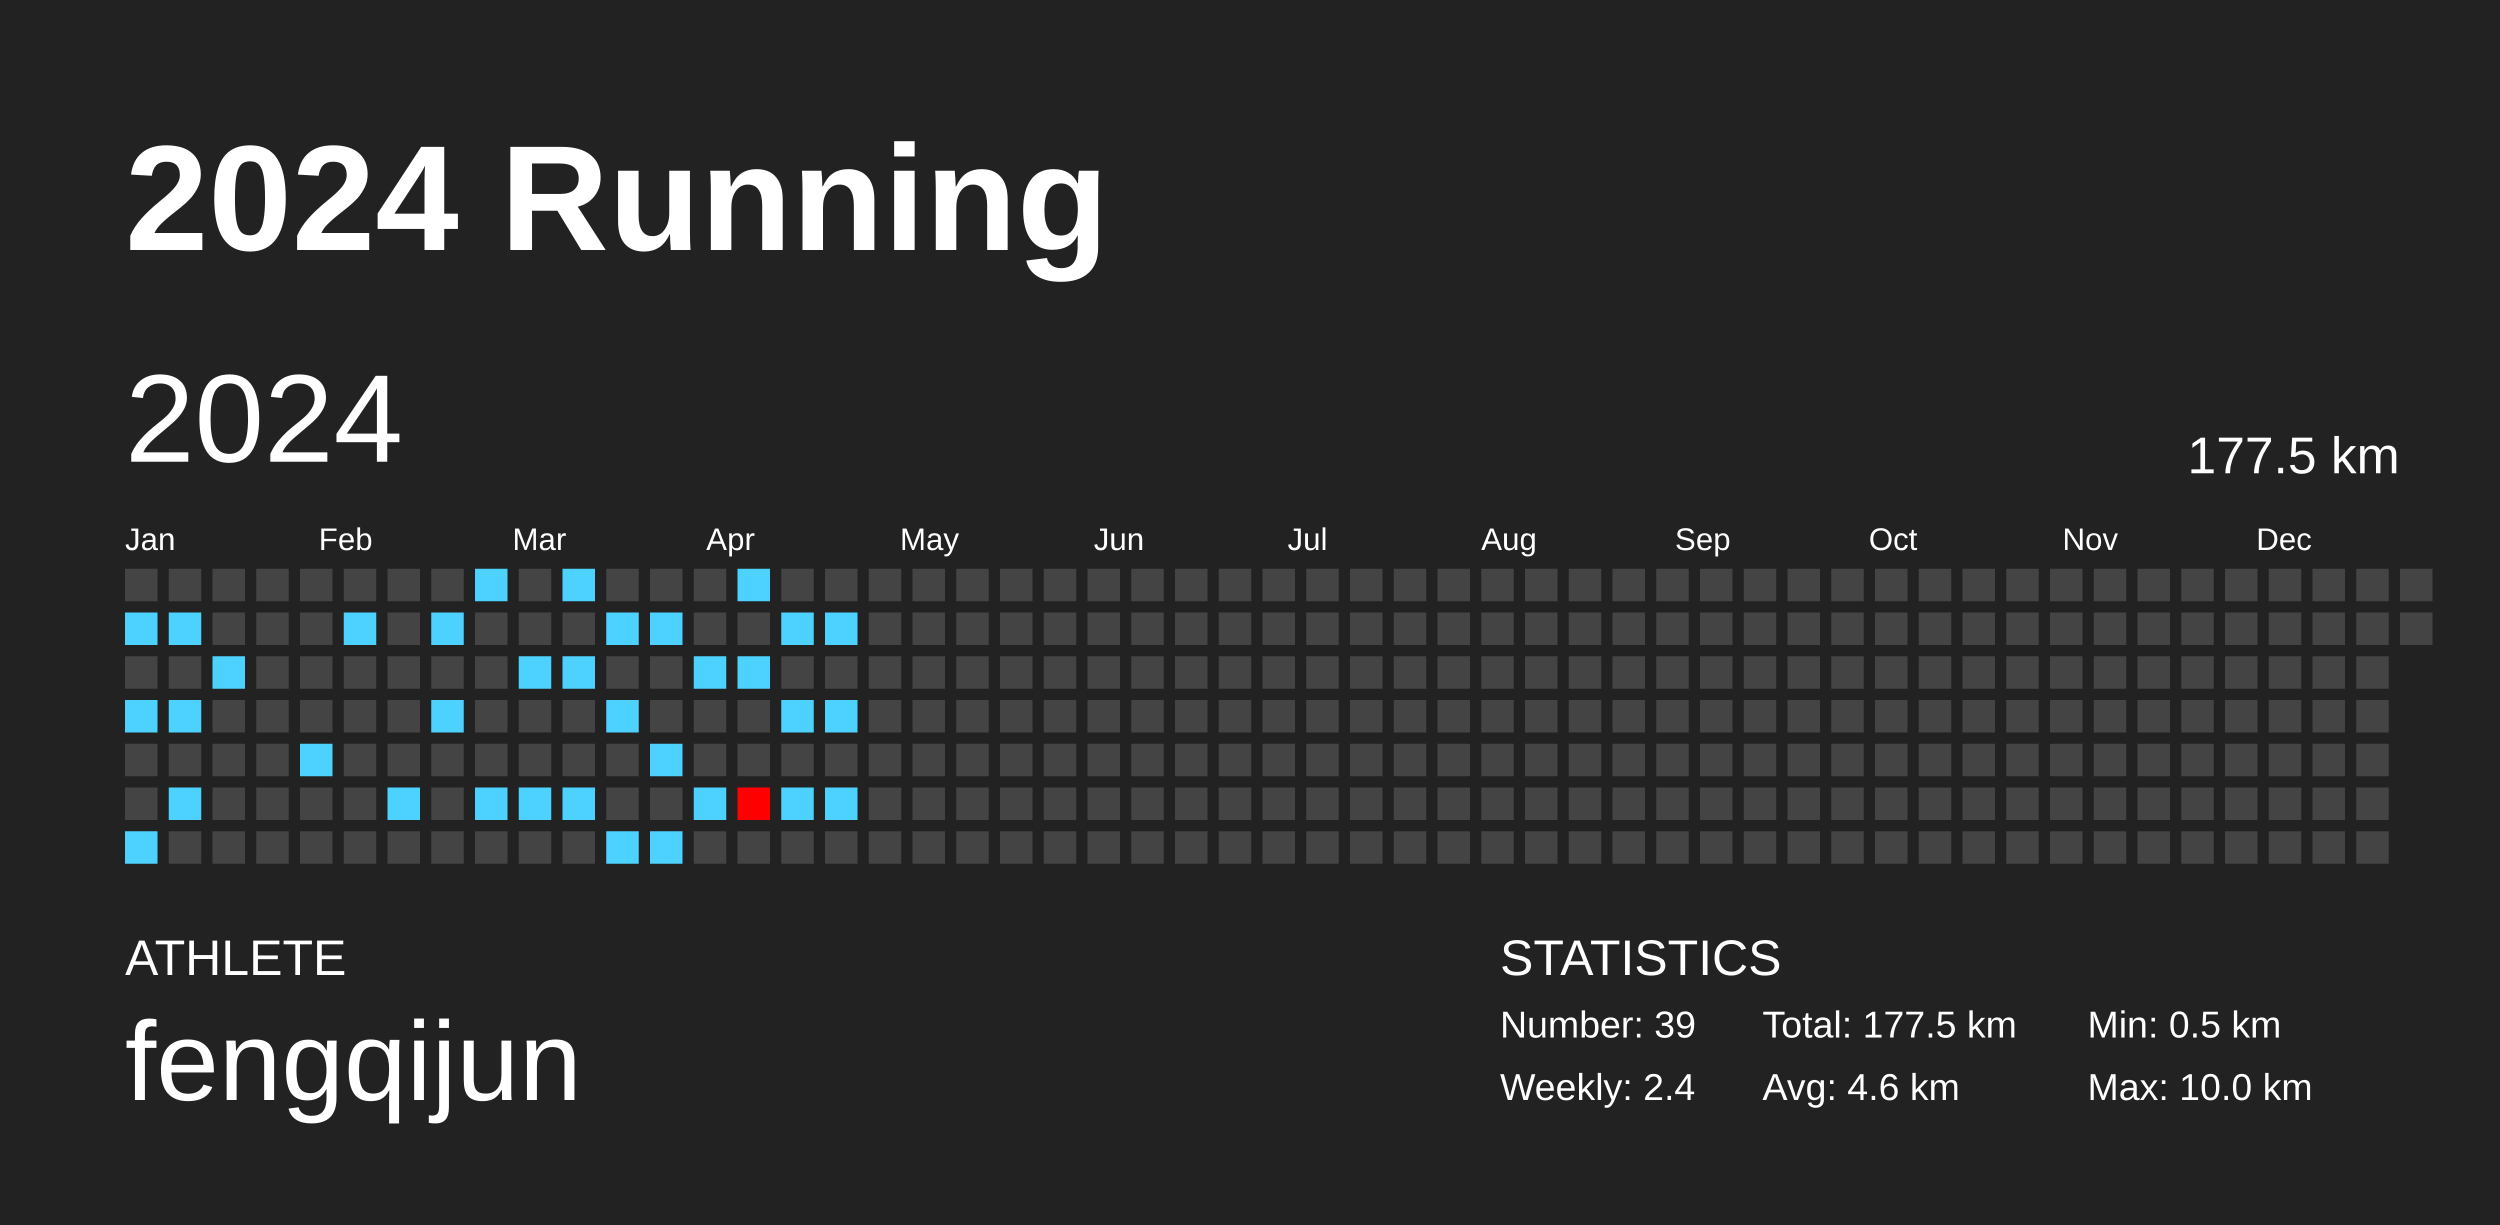
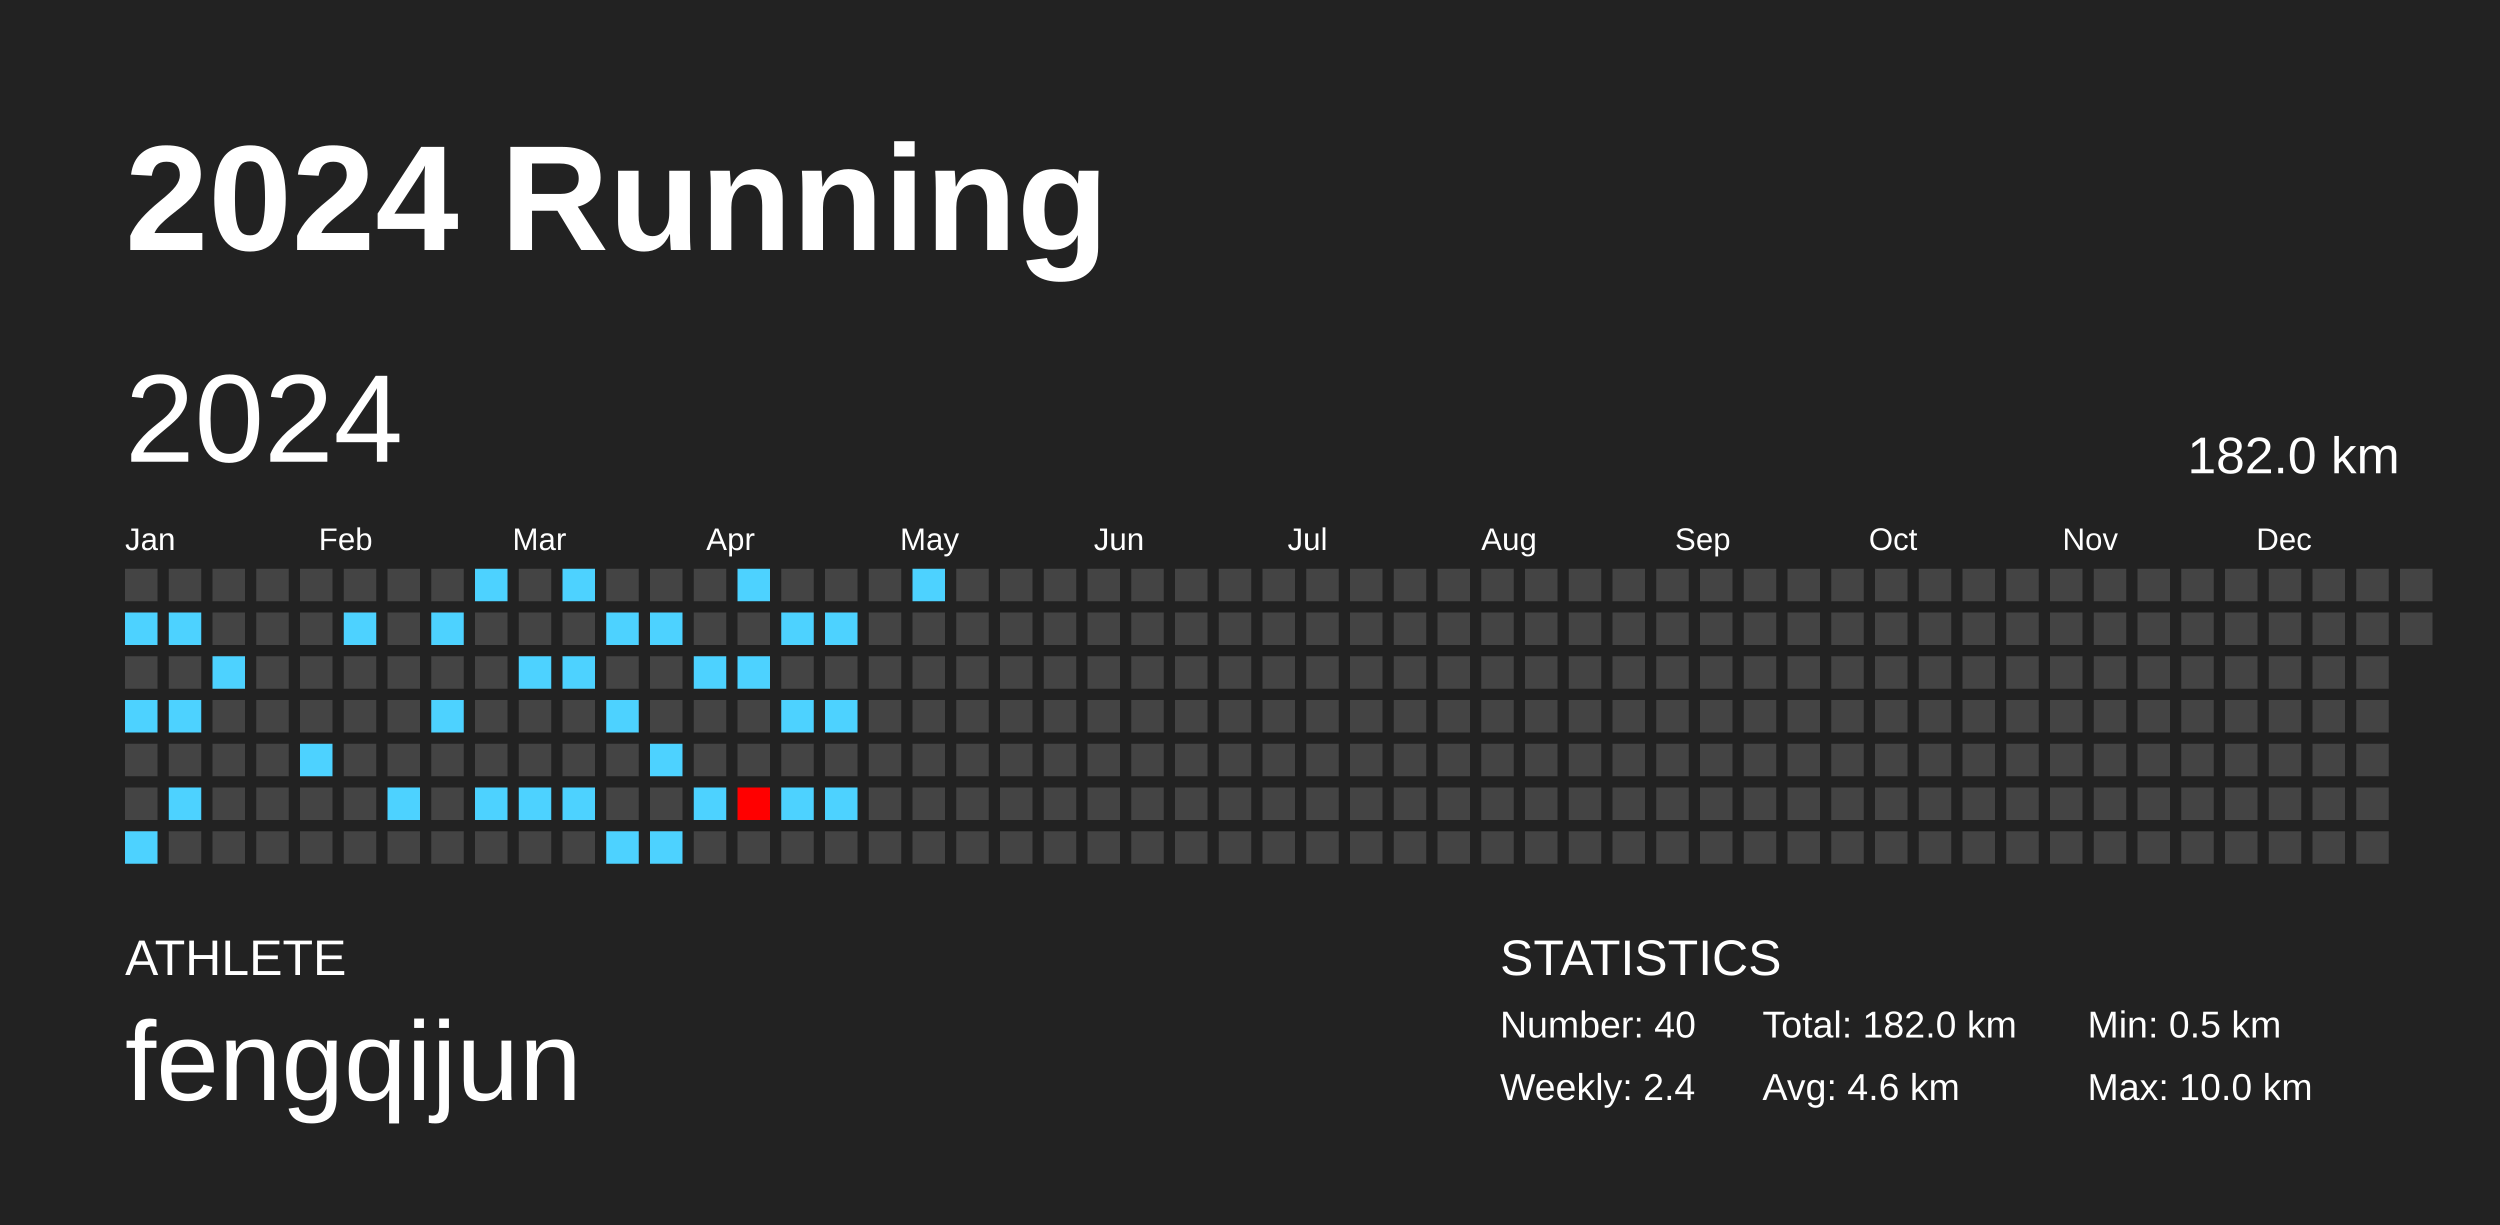
<svg xmlns="http://www.w3.org/2000/svg" baseProfile="full" height="98mm" version="1.1" viewBox="0,0,200,98" width="200mm">
  <defs />
  <rect fill="#222222" height="98" width="200" x="0" y="0" />
  <text fill="#FFFFFF" style="font-size:12px; font-family:Arial; font-weight:bold;" x="10" y="20">2024 Running</text>
  <text fill="#FFFFFF" style="font-size:4px; font-family:Arial" x="10" y="78">ATHLETE</text>
  <text fill="#FFFFFF" style="font-size:9px; font-family:Arial" x="10" y="88">fengqijun</text>
  <text fill="#FFFFFF" style="font-size:4px; font-family:Arial" x="120" y="78">STATISTICS</text>
-   <text fill="#FFFFFF" style="font-size:3px; font-family:Arial" x="120" y="83">Number: 39</text>
+   <text fill="#FFFFFF" style="font-size:3px; font-family:Arial" x="120" y="83">Number: 40</text>
  <text fill="#FFFFFF" style="font-size:3px; font-family:Arial" x="120" y="88">Weekly: 2.4</text>
-   <text fill="#FFFFFF" style="font-size:3px; font-family:Arial" x="141" y="83">Total: 177.5 km</text>
+   <text fill="#FFFFFF" style="font-size:3px; font-family:Arial" x="141" y="83">Total: 182.0 km</text>
  <text fill="#FFFFFF" style="font-size:3px; font-family:Arial" x="141" y="88">Avg: 4.6 km</text>
  <text fill="#FFFFFF" style="font-size:3px; font-family:Arial" x="167" y="83">Min: 0.5 km</text>
  <text fill="#FFFFFF" style="font-size:3px; font-family:Arial" x="167" y="88">Max: 10.0 km</text>
  <text dominant-baseline="hanging" fill="#FFFFFF" style="font-size:10.0px; font-family:Arial;" x="10" y="30">2024</text>
-   <text dominant-baseline="hanging" fill="#FFFFFF" style="font-size:4.125px; font-family:Arial;" x="175" y="35">177.5 km</text>
+   <text dominant-baseline="hanging" fill="#FFFFFF" style="font-size:4.125px; font-family:Arial;" x="175" y="35">182.0 km</text>
  <text fill="#FFFFFF" style="font-size:2.5px; font-family:Arial" x="10.0" y="44">Jan</text>
  <text fill="#FFFFFF" style="font-size:2.5px; font-family:Arial" x="25.5" y="44">Feb</text>
  <text fill="#FFFFFF" style="font-size:2.5px; font-family:Arial" x="41.0" y="44">Mar</text>
  <text fill="#FFFFFF" style="font-size:2.5px; font-family:Arial" x="56.5" y="44">Apr</text>
  <text fill="#FFFFFF" style="font-size:2.5px; font-family:Arial" x="72.0" y="44">May</text>
  <text fill="#FFFFFF" style="font-size:2.5px; font-family:Arial" x="87.5" y="44">Jun</text>
  <text fill="#FFFFFF" style="font-size:2.5px; font-family:Arial" x="103.0" y="44">Jul</text>
  <text fill="#FFFFFF" style="font-size:2.5px; font-family:Arial" x="118.5" y="44">Aug</text>
  <text fill="#FFFFFF" style="font-size:2.5px; font-family:Arial" x="134.0" y="44">Sep</text>
  <text fill="#FFFFFF" style="font-size:2.5px; font-family:Arial" x="149.5" y="44">Oct</text>
  <text fill="#FFFFFF" style="font-size:2.5px; font-family:Arial" x="165.0" y="44">Nov</text>
  <text fill="#FFFFFF" style="font-size:2.5px; font-family:Arial" x="180.5" y="44">Dec</text>
  <rect fill="#444444" height="2.6" width="2.6" x="10.0" y="45.5" />
  <rect fill="#4dd2ff" height="2.6" width="2.6" x="10.0" y="49.0" />
  <rect fill="#444444" height="2.6" width="2.6" x="10.0" y="52.5" />
  <rect fill="#4dd2ff" height="2.6" width="2.6" x="10.0" y="56.0" />
  <rect fill="#444444" height="2.6" width="2.6" x="10.0" y="59.5" />
  <rect fill="#444444" height="2.6" width="2.6" x="10.0" y="63.0" />
  <rect fill="#4dd2ff" height="2.6" width="2.6" x="10.0" y="66.5" />
  <rect fill="#444444" height="2.6" width="2.6" x="13.5" y="45.5" />
  <rect fill="#4dd2ff" height="2.6" width="2.6" x="13.5" y="49.0" />
  <rect fill="#444444" height="2.6" width="2.6" x="13.5" y="52.5" />
  <rect fill="#4dd2ff" height="2.6" width="2.6" x="13.5" y="56.0" />
  <rect fill="#444444" height="2.6" width="2.6" x="13.5" y="59.5" />
  <rect fill="#4dd2ff" height="2.6" width="2.6" x="13.5" y="63.0" />
  <rect fill="#444444" height="2.6" width="2.6" x="13.5" y="66.5" />
  <rect fill="#444444" height="2.6" width="2.6" x="17.0" y="45.5" />
  <rect fill="#444444" height="2.6" width="2.6" x="17.0" y="49.0" />
  <rect fill="#4dd2ff" height="2.6" width="2.6" x="17.0" y="52.5" />
  <rect fill="#444444" height="2.6" width="2.6" x="17.0" y="56.0" />
  <rect fill="#444444" height="2.6" width="2.6" x="17.0" y="59.5" />
  <rect fill="#444444" height="2.6" width="2.6" x="17.0" y="63.0" />
  <rect fill="#444444" height="2.6" width="2.6" x="17.0" y="66.5" />
  <rect fill="#444444" height="2.6" width="2.6" x="20.5" y="45.5" />
  <rect fill="#444444" height="2.6" width="2.6" x="20.5" y="49.0" />
  <rect fill="#444444" height="2.6" width="2.6" x="20.5" y="52.5" />
  <rect fill="#444444" height="2.6" width="2.6" x="20.5" y="56.0" />
  <rect fill="#444444" height="2.6" width="2.6" x="20.5" y="59.5" />
  <rect fill="#444444" height="2.6" width="2.6" x="20.5" y="63.0" />
  <rect fill="#444444" height="2.6" width="2.6" x="20.5" y="66.5" />
  <rect fill="#444444" height="2.6" width="2.6" x="24.0" y="45.5" />
  <rect fill="#444444" height="2.6" width="2.6" x="24.0" y="49.0" />
  <rect fill="#444444" height="2.6" width="2.6" x="24.0" y="52.5" />
  <rect fill="#444444" height="2.6" width="2.6" x="24.0" y="56.0" />
  <rect fill="#4dd2ff" height="2.6" width="2.6" x="24.0" y="59.5" />
  <rect fill="#444444" height="2.6" width="2.6" x="24.0" y="63.0" />
  <rect fill="#444444" height="2.6" width="2.6" x="24.0" y="66.5" />
  <rect fill="#444444" height="2.6" width="2.6" x="27.5" y="45.5" />
  <rect fill="#4dd2ff" height="2.6" width="2.6" x="27.5" y="49.0" />
  <rect fill="#444444" height="2.6" width="2.6" x="27.5" y="52.5" />
  <rect fill="#444444" height="2.6" width="2.6" x="27.5" y="56.0" />
  <rect fill="#444444" height="2.6" width="2.6" x="27.5" y="59.5" />
  <rect fill="#444444" height="2.6" width="2.6" x="27.5" y="63.0" />
  <rect fill="#444444" height="2.6" width="2.6" x="27.5" y="66.5" />
  <rect fill="#444444" height="2.6" width="2.6" x="31.0" y="45.5" />
  <rect fill="#444444" height="2.6" width="2.6" x="31.0" y="49.0" />
  <rect fill="#444444" height="2.6" width="2.6" x="31.0" y="52.5" />
  <rect fill="#444444" height="2.6" width="2.6" x="31.0" y="56.0" />
  <rect fill="#444444" height="2.6" width="2.6" x="31.0" y="59.5" />
  <rect fill="#4dd2ff" height="2.6" width="2.6" x="31.0" y="63.0" />
  <rect fill="#444444" height="2.6" width="2.6" x="31.0" y="66.5" />
  <rect fill="#444444" height="2.6" width="2.6" x="34.5" y="45.5" />
  <rect fill="#4dd2ff" height="2.6" width="2.6" x="34.5" y="49.0" />
  <rect fill="#444444" height="2.6" width="2.6" x="34.5" y="52.5" />
  <rect fill="#4dd2ff" height="2.6" width="2.6" x="34.5" y="56.0" />
  <rect fill="#444444" height="2.6" width="2.6" x="34.5" y="59.5" />
  <rect fill="#444444" height="2.6" width="2.6" x="34.5" y="63.0" />
  <rect fill="#444444" height="2.6" width="2.6" x="34.5" y="66.5" />
  <rect fill="#4dd2ff" height="2.6" width="2.6" x="38.0" y="45.5" />
  <rect fill="#444444" height="2.6" width="2.6" x="38.0" y="49.0" />
  <rect fill="#444444" height="2.6" width="2.6" x="38.0" y="52.5" />
  <rect fill="#444444" height="2.6" width="2.6" x="38.0" y="56.0" />
  <rect fill="#444444" height="2.6" width="2.6" x="38.0" y="59.5" />
  <rect fill="#4dd2ff" height="2.6" width="2.6" x="38.0" y="63.0" />
  <rect fill="#444444" height="2.6" width="2.6" x="38.0" y="66.5" />
  <rect fill="#444444" height="2.6" width="2.6" x="41.5" y="45.5" />
  <rect fill="#444444" height="2.6" width="2.6" x="41.5" y="49.0" />
  <rect fill="#4dd2ff" height="2.6" width="2.6" x="41.5" y="52.5" />
  <rect fill="#444444" height="2.6" width="2.6" x="41.5" y="56.0" />
  <rect fill="#444444" height="2.6" width="2.6" x="41.5" y="59.5" />
  <rect fill="#4dd2ff" height="2.6" width="2.6" x="41.5" y="63.0" />
  <rect fill="#444444" height="2.6" width="2.6" x="41.5" y="66.5" />
  <rect fill="#4dd2ff" height="2.6" width="2.6" x="45.0" y="45.5" />
  <rect fill="#444444" height="2.6" width="2.6" x="45.0" y="49.0" />
  <rect fill="#4dd2ff" height="2.6" width="2.6" x="45.0" y="52.5" />
  <rect fill="#444444" height="2.6" width="2.6" x="45.0" y="56.0" />
  <rect fill="#444444" height="2.6" width="2.6" x="45.0" y="59.5" />
  <rect fill="#4dd2ff" height="2.6" width="2.6" x="45.0" y="63.0" />
  <rect fill="#444444" height="2.6" width="2.6" x="45.0" y="66.5" />
  <rect fill="#444444" height="2.6" width="2.6" x="48.5" y="45.5" />
  <rect fill="#4dd2ff" height="2.6" width="2.6" x="48.5" y="49.0" />
  <rect fill="#444444" height="2.6" width="2.6" x="48.5" y="52.5" />
  <rect fill="#4dd2ff" height="2.6" width="2.6" x="48.5" y="56.0" />
  <rect fill="#444444" height="2.6" width="2.6" x="48.5" y="59.5" />
  <rect fill="#444444" height="2.6" width="2.6" x="48.5" y="63.0" />
  <rect fill="#4dd2ff" height="2.6" width="2.6" x="48.5" y="66.5" />
  <rect fill="#444444" height="2.6" width="2.6" x="52.0" y="45.5" />
  <rect fill="#4dd2ff" height="2.6" width="2.6" x="52.0" y="49.0" />
  <rect fill="#444444" height="2.6" width="2.6" x="52.0" y="52.5" />
  <rect fill="#444444" height="2.6" width="2.6" x="52.0" y="56.0" />
  <rect fill="#4dd2ff" height="2.6" width="2.6" x="52.0" y="59.5" />
  <rect fill="#444444" height="2.6" width="2.6" x="52.0" y="63.0" />
  <rect fill="#4dd2ff" height="2.6" width="2.6" x="52.0" y="66.5" />
  <rect fill="#444444" height="2.6" width="2.6" x="55.5" y="45.5" />
  <rect fill="#444444" height="2.6" width="2.6" x="55.5" y="49.0" />
  <rect fill="#4dd2ff" height="2.6" width="2.6" x="55.5" y="52.5" />
  <rect fill="#444444" height="2.6" width="2.6" x="55.5" y="56.0" />
  <rect fill="#444444" height="2.6" width="2.6" x="55.5" y="59.5" />
  <rect fill="#4dd2ff" height="2.6" width="2.6" x="55.5" y="63.0" />
  <rect fill="#444444" height="2.6" width="2.6" x="55.5" y="66.5" />
  <rect fill="#4dd2ff" height="2.6" width="2.6" x="59.0" y="45.5" />
  <rect fill="#444444" height="2.6" width="2.6" x="59.0" y="49.0" />
  <rect fill="#4dd2ff" height="2.6" width="2.6" x="59.0" y="52.5" />
  <rect fill="#444444" height="2.6" width="2.6" x="59.0" y="56.0" />
  <rect fill="#444444" height="2.6" width="2.6" x="59.0" y="59.5" />
  <rect fill="#ff0000" height="2.6" width="2.6" x="59.0" y="63.0" />
  <rect fill="#444444" height="2.6" width="2.6" x="59.0" y="66.5" />
  <rect fill="#444444" height="2.6" width="2.6" x="62.5" y="45.5" />
  <rect fill="#4dd2ff" height="2.6" width="2.6" x="62.5" y="49.0" />
  <rect fill="#444444" height="2.6" width="2.6" x="62.5" y="52.5" />
  <rect fill="#4dd2ff" height="2.6" width="2.6" x="62.5" y="56.0" />
  <rect fill="#444444" height="2.6" width="2.6" x="62.5" y="59.5" />
  <rect fill="#4dd2ff" height="2.6" width="2.6" x="62.5" y="63.0" />
  <rect fill="#444444" height="2.6" width="2.6" x="62.5" y="66.5" />
  <rect fill="#444444" height="2.6" width="2.6" x="66.0" y="45.5" />
  <rect fill="#4dd2ff" height="2.6" width="2.6" x="66.0" y="49.0" />
  <rect fill="#444444" height="2.6" width="2.6" x="66.0" y="52.5" />
  <rect fill="#4dd2ff" height="2.6" width="2.6" x="66.0" y="56.0" />
  <rect fill="#444444" height="2.6" width="2.6" x="66.0" y="59.5" />
  <rect fill="#4dd2ff" height="2.6" width="2.6" x="66.0" y="63.0" />
  <rect fill="#444444" height="2.6" width="2.6" x="66.0" y="66.5" />
  <rect fill="#444444" height="2.6" width="2.6" x="69.5" y="45.5" />
  <rect fill="#444444" height="2.6" width="2.6" x="69.5" y="49.0" />
  <rect fill="#444444" height="2.6" width="2.6" x="69.5" y="52.5" />
  <rect fill="#444444" height="2.6" width="2.6" x="69.5" y="56.0" />
  <rect fill="#444444" height="2.6" width="2.6" x="69.5" y="59.5" />
  <rect fill="#444444" height="2.6" width="2.6" x="69.5" y="63.0" />
  <rect fill="#444444" height="2.6" width="2.6" x="69.5" y="66.5" />
-   <rect fill="#444444" height="2.6" width="2.6" x="73.0" y="45.5" />
+   <rect fill="#4dd2ff" height="2.6" width="2.6" x="73.0" y="45.5" />
  <rect fill="#444444" height="2.6" width="2.6" x="73.0" y="49.0" />
  <rect fill="#444444" height="2.6" width="2.6" x="73.0" y="52.5" />
  <rect fill="#444444" height="2.6" width="2.6" x="73.0" y="56.0" />
  <rect fill="#444444" height="2.6" width="2.6" x="73.0" y="59.5" />
  <rect fill="#444444" height="2.6" width="2.6" x="73.0" y="63.0" />
  <rect fill="#444444" height="2.6" width="2.6" x="73.0" y="66.5" />
  <rect fill="#444444" height="2.6" width="2.6" x="76.5" y="45.5" />
  <rect fill="#444444" height="2.6" width="2.6" x="76.5" y="49.0" />
  <rect fill="#444444" height="2.6" width="2.6" x="76.5" y="52.5" />
  <rect fill="#444444" height="2.6" width="2.6" x="76.5" y="56.0" />
  <rect fill="#444444" height="2.6" width="2.6" x="76.5" y="59.5" />
  <rect fill="#444444" height="2.6" width="2.6" x="76.5" y="63.0" />
  <rect fill="#444444" height="2.6" width="2.6" x="76.5" y="66.5" />
  <rect fill="#444444" height="2.6" width="2.6" x="80.0" y="45.5" />
  <rect fill="#444444" height="2.6" width="2.6" x="80.0" y="49.0" />
  <rect fill="#444444" height="2.6" width="2.6" x="80.0" y="52.5" />
  <rect fill="#444444" height="2.6" width="2.6" x="80.0" y="56.0" />
  <rect fill="#444444" height="2.6" width="2.6" x="80.0" y="59.5" />
  <rect fill="#444444" height="2.6" width="2.6" x="80.0" y="63.0" />
  <rect fill="#444444" height="2.6" width="2.6" x="80.0" y="66.5" />
  <rect fill="#444444" height="2.6" width="2.6" x="83.5" y="45.5" />
  <rect fill="#444444" height="2.6" width="2.6" x="83.5" y="49.0" />
  <rect fill="#444444" height="2.6" width="2.6" x="83.5" y="52.5" />
  <rect fill="#444444" height="2.6" width="2.6" x="83.5" y="56.0" />
  <rect fill="#444444" height="2.6" width="2.6" x="83.5" y="59.5" />
  <rect fill="#444444" height="2.6" width="2.6" x="83.5" y="63.0" />
  <rect fill="#444444" height="2.6" width="2.6" x="83.5" y="66.5" />
  <rect fill="#444444" height="2.6" width="2.6" x="87.0" y="45.5" />
  <rect fill="#444444" height="2.6" width="2.6" x="87.0" y="49.0" />
  <rect fill="#444444" height="2.6" width="2.6" x="87.0" y="52.5" />
  <rect fill="#444444" height="2.6" width="2.6" x="87.0" y="56.0" />
  <rect fill="#444444" height="2.6" width="2.6" x="87.0" y="59.5" />
  <rect fill="#444444" height="2.6" width="2.6" x="87.0" y="63.0" />
  <rect fill="#444444" height="2.6" width="2.6" x="87.0" y="66.5" />
  <rect fill="#444444" height="2.6" width="2.6" x="90.5" y="45.5" />
  <rect fill="#444444" height="2.6" width="2.6" x="90.5" y="49.0" />
  <rect fill="#444444" height="2.6" width="2.6" x="90.5" y="52.5" />
  <rect fill="#444444" height="2.6" width="2.6" x="90.5" y="56.0" />
  <rect fill="#444444" height="2.6" width="2.6" x="90.5" y="59.5" />
  <rect fill="#444444" height="2.6" width="2.6" x="90.5" y="63.0" />
  <rect fill="#444444" height="2.6" width="2.6" x="90.5" y="66.5" />
  <rect fill="#444444" height="2.6" width="2.6" x="94.0" y="45.5" />
  <rect fill="#444444" height="2.6" width="2.6" x="94.0" y="49.0" />
  <rect fill="#444444" height="2.6" width="2.6" x="94.0" y="52.5" />
  <rect fill="#444444" height="2.6" width="2.6" x="94.0" y="56.0" />
  <rect fill="#444444" height="2.6" width="2.6" x="94.0" y="59.5" />
  <rect fill="#444444" height="2.6" width="2.6" x="94.0" y="63.0" />
  <rect fill="#444444" height="2.6" width="2.6" x="94.0" y="66.5" />
  <rect fill="#444444" height="2.6" width="2.6" x="97.5" y="45.5" />
  <rect fill="#444444" height="2.6" width="2.6" x="97.5" y="49.0" />
  <rect fill="#444444" height="2.6" width="2.6" x="97.5" y="52.5" />
  <rect fill="#444444" height="2.6" width="2.6" x="97.5" y="56.0" />
  <rect fill="#444444" height="2.6" width="2.6" x="97.5" y="59.5" />
  <rect fill="#444444" height="2.6" width="2.6" x="97.5" y="63.0" />
  <rect fill="#444444" height="2.6" width="2.6" x="97.5" y="66.5" />
  <rect fill="#444444" height="2.6" width="2.6" x="101.0" y="45.5" />
  <rect fill="#444444" height="2.6" width="2.6" x="101.0" y="49.0" />
  <rect fill="#444444" height="2.6" width="2.6" x="101.0" y="52.5" />
  <rect fill="#444444" height="2.6" width="2.6" x="101.0" y="56.0" />
  <rect fill="#444444" height="2.6" width="2.6" x="101.0" y="59.5" />
  <rect fill="#444444" height="2.6" width="2.6" x="101.0" y="63.0" />
  <rect fill="#444444" height="2.6" width="2.6" x="101.0" y="66.5" />
  <rect fill="#444444" height="2.6" width="2.6" x="104.5" y="45.5" />
  <rect fill="#444444" height="2.6" width="2.6" x="104.5" y="49.0" />
  <rect fill="#444444" height="2.6" width="2.6" x="104.5" y="52.5" />
  <rect fill="#444444" height="2.6" width="2.6" x="104.5" y="56.0" />
  <rect fill="#444444" height="2.6" width="2.6" x="104.5" y="59.5" />
  <rect fill="#444444" height="2.6" width="2.6" x="104.5" y="63.0" />
  <rect fill="#444444" height="2.6" width="2.6" x="104.5" y="66.5" />
  <rect fill="#444444" height="2.6" width="2.6" x="108.0" y="45.5" />
  <rect fill="#444444" height="2.6" width="2.6" x="108.0" y="49.0" />
  <rect fill="#444444" height="2.6" width="2.6" x="108.0" y="52.5" />
  <rect fill="#444444" height="2.6" width="2.6" x="108.0" y="56.0" />
  <rect fill="#444444" height="2.6" width="2.6" x="108.0" y="59.5" />
  <rect fill="#444444" height="2.6" width="2.6" x="108.0" y="63.0" />
  <rect fill="#444444" height="2.6" width="2.6" x="108.0" y="66.5" />
  <rect fill="#444444" height="2.6" width="2.6" x="111.5" y="45.5" />
  <rect fill="#444444" height="2.6" width="2.6" x="111.5" y="49.0" />
  <rect fill="#444444" height="2.6" width="2.6" x="111.5" y="52.5" />
  <rect fill="#444444" height="2.6" width="2.6" x="111.5" y="56.0" />
  <rect fill="#444444" height="2.6" width="2.6" x="111.5" y="59.5" />
  <rect fill="#444444" height="2.6" width="2.6" x="111.5" y="63.0" />
  <rect fill="#444444" height="2.6" width="2.6" x="111.5" y="66.5" />
  <rect fill="#444444" height="2.6" width="2.6" x="115.0" y="45.5" />
  <rect fill="#444444" height="2.6" width="2.6" x="115.0" y="49.0" />
  <rect fill="#444444" height="2.6" width="2.6" x="115.0" y="52.5" />
  <rect fill="#444444" height="2.6" width="2.6" x="115.0" y="56.0" />
  <rect fill="#444444" height="2.6" width="2.6" x="115.0" y="59.5" />
  <rect fill="#444444" height="2.6" width="2.6" x="115.0" y="63.0" />
  <rect fill="#444444" height="2.6" width="2.6" x="115.0" y="66.5" />
  <rect fill="#444444" height="2.6" width="2.6" x="118.5" y="45.5" />
  <rect fill="#444444" height="2.6" width="2.6" x="118.5" y="49.0" />
  <rect fill="#444444" height="2.6" width="2.6" x="118.5" y="52.5" />
  <rect fill="#444444" height="2.6" width="2.6" x="118.5" y="56.0" />
  <rect fill="#444444" height="2.6" width="2.6" x="118.5" y="59.5" />
  <rect fill="#444444" height="2.6" width="2.6" x="118.5" y="63.0" />
  <rect fill="#444444" height="2.6" width="2.6" x="118.5" y="66.5" />
  <rect fill="#444444" height="2.6" width="2.6" x="122.0" y="45.5" />
  <rect fill="#444444" height="2.6" width="2.6" x="122.0" y="49.0" />
  <rect fill="#444444" height="2.6" width="2.6" x="122.0" y="52.5" />
  <rect fill="#444444" height="2.6" width="2.6" x="122.0" y="56.0" />
  <rect fill="#444444" height="2.6" width="2.6" x="122.0" y="59.5" />
  <rect fill="#444444" height="2.6" width="2.6" x="122.0" y="63.0" />
  <rect fill="#444444" height="2.6" width="2.6" x="122.0" y="66.5" />
  <rect fill="#444444" height="2.6" width="2.6" x="125.5" y="45.5" />
  <rect fill="#444444" height="2.6" width="2.6" x="125.5" y="49.0" />
  <rect fill="#444444" height="2.6" width="2.6" x="125.5" y="52.5" />
  <rect fill="#444444" height="2.6" width="2.6" x="125.5" y="56.0" />
  <rect fill="#444444" height="2.6" width="2.6" x="125.5" y="59.5" />
  <rect fill="#444444" height="2.6" width="2.6" x="125.5" y="63.0" />
  <rect fill="#444444" height="2.6" width="2.6" x="125.5" y="66.5" />
  <rect fill="#444444" height="2.6" width="2.6" x="129.0" y="45.5" />
  <rect fill="#444444" height="2.6" width="2.6" x="129.0" y="49.0" />
  <rect fill="#444444" height="2.6" width="2.6" x="129.0" y="52.5" />
  <rect fill="#444444" height="2.6" width="2.6" x="129.0" y="56.0" />
  <rect fill="#444444" height="2.6" width="2.6" x="129.0" y="59.5" />
  <rect fill="#444444" height="2.6" width="2.6" x="129.0" y="63.0" />
  <rect fill="#444444" height="2.6" width="2.6" x="129.0" y="66.5" />
  <rect fill="#444444" height="2.6" width="2.6" x="132.5" y="45.5" />
  <rect fill="#444444" height="2.6" width="2.6" x="132.5" y="49.0" />
  <rect fill="#444444" height="2.6" width="2.6" x="132.5" y="52.5" />
  <rect fill="#444444" height="2.6" width="2.6" x="132.5" y="56.0" />
  <rect fill="#444444" height="2.6" width="2.6" x="132.5" y="59.5" />
  <rect fill="#444444" height="2.6" width="2.6" x="132.5" y="63.0" />
  <rect fill="#444444" height="2.6" width="2.6" x="132.5" y="66.5" />
  <rect fill="#444444" height="2.6" width="2.6" x="136.0" y="45.5" />
  <rect fill="#444444" height="2.6" width="2.6" x="136.0" y="49.0" />
  <rect fill="#444444" height="2.6" width="2.6" x="136.0" y="52.5" />
  <rect fill="#444444" height="2.6" width="2.6" x="136.0" y="56.0" />
  <rect fill="#444444" height="2.6" width="2.6" x="136.0" y="59.5" />
  <rect fill="#444444" height="2.6" width="2.6" x="136.0" y="63.0" />
  <rect fill="#444444" height="2.6" width="2.6" x="136.0" y="66.5" />
  <rect fill="#444444" height="2.6" width="2.6" x="139.5" y="45.5" />
  <rect fill="#444444" height="2.6" width="2.6" x="139.5" y="49.0" />
  <rect fill="#444444" height="2.6" width="2.6" x="139.5" y="52.5" />
  <rect fill="#444444" height="2.6" width="2.6" x="139.5" y="56.0" />
  <rect fill="#444444" height="2.6" width="2.6" x="139.5" y="59.5" />
  <rect fill="#444444" height="2.6" width="2.6" x="139.5" y="63.0" />
  <rect fill="#444444" height="2.6" width="2.6" x="139.5" y="66.5" />
  <rect fill="#444444" height="2.6" width="2.6" x="143.0" y="45.5" />
  <rect fill="#444444" height="2.6" width="2.6" x="143.0" y="49.0" />
  <rect fill="#444444" height="2.6" width="2.6" x="143.0" y="52.5" />
  <rect fill="#444444" height="2.6" width="2.6" x="143.0" y="56.0" />
  <rect fill="#444444" height="2.6" width="2.6" x="143.0" y="59.5" />
  <rect fill="#444444" height="2.6" width="2.6" x="143.0" y="63.0" />
  <rect fill="#444444" height="2.6" width="2.6" x="143.0" y="66.5" />
  <rect fill="#444444" height="2.6" width="2.6" x="146.5" y="45.5" />
  <rect fill="#444444" height="2.6" width="2.6" x="146.5" y="49.0" />
  <rect fill="#444444" height="2.6" width="2.6" x="146.5" y="52.5" />
  <rect fill="#444444" height="2.6" width="2.6" x="146.5" y="56.0" />
  <rect fill="#444444" height="2.6" width="2.6" x="146.5" y="59.5" />
  <rect fill="#444444" height="2.6" width="2.6" x="146.5" y="63.0" />
  <rect fill="#444444" height="2.6" width="2.6" x="146.5" y="66.5" />
  <rect fill="#444444" height="2.6" width="2.6" x="150.0" y="45.5" />
  <rect fill="#444444" height="2.6" width="2.6" x="150.0" y="49.0" />
  <rect fill="#444444" height="2.6" width="2.6" x="150.0" y="52.5" />
  <rect fill="#444444" height="2.6" width="2.6" x="150.0" y="56.0" />
  <rect fill="#444444" height="2.6" width="2.6" x="150.0" y="59.5" />
  <rect fill="#444444" height="2.6" width="2.6" x="150.0" y="63.0" />
  <rect fill="#444444" height="2.6" width="2.6" x="150.0" y="66.5" />
  <rect fill="#444444" height="2.6" width="2.6" x="153.5" y="45.5" />
  <rect fill="#444444" height="2.6" width="2.6" x="153.5" y="49.0" />
  <rect fill="#444444" height="2.6" width="2.6" x="153.5" y="52.5" />
  <rect fill="#444444" height="2.6" width="2.6" x="153.5" y="56.0" />
  <rect fill="#444444" height="2.6" width="2.6" x="153.5" y="59.5" />
  <rect fill="#444444" height="2.6" width="2.6" x="153.5" y="63.0" />
  <rect fill="#444444" height="2.6" width="2.6" x="153.5" y="66.5" />
  <rect fill="#444444" height="2.6" width="2.6" x="157.0" y="45.5" />
  <rect fill="#444444" height="2.6" width="2.6" x="157.0" y="49.0" />
  <rect fill="#444444" height="2.6" width="2.6" x="157.0" y="52.5" />
  <rect fill="#444444" height="2.6" width="2.6" x="157.0" y="56.0" />
  <rect fill="#444444" height="2.6" width="2.6" x="157.0" y="59.5" />
  <rect fill="#444444" height="2.6" width="2.6" x="157.0" y="63.0" />
  <rect fill="#444444" height="2.6" width="2.6" x="157.0" y="66.5" />
  <rect fill="#444444" height="2.6" width="2.6" x="160.5" y="45.5" />
  <rect fill="#444444" height="2.6" width="2.6" x="160.5" y="49.0" />
  <rect fill="#444444" height="2.6" width="2.6" x="160.5" y="52.5" />
  <rect fill="#444444" height="2.6" width="2.6" x="160.5" y="56.0" />
  <rect fill="#444444" height="2.6" width="2.6" x="160.5" y="59.5" />
  <rect fill="#444444" height="2.6" width="2.6" x="160.5" y="63.0" />
  <rect fill="#444444" height="2.6" width="2.6" x="160.5" y="66.5" />
  <rect fill="#444444" height="2.6" width="2.6" x="164.0" y="45.5" />
  <rect fill="#444444" height="2.6" width="2.6" x="164.0" y="49.0" />
  <rect fill="#444444" height="2.6" width="2.6" x="164.0" y="52.5" />
  <rect fill="#444444" height="2.6" width="2.6" x="164.0" y="56.0" />
  <rect fill="#444444" height="2.6" width="2.6" x="164.0" y="59.5" />
  <rect fill="#444444" height="2.6" width="2.6" x="164.0" y="63.0" />
  <rect fill="#444444" height="2.6" width="2.6" x="164.0" y="66.5" />
  <rect fill="#444444" height="2.6" width="2.6" x="167.5" y="45.5" />
  <rect fill="#444444" height="2.6" width="2.6" x="167.5" y="49.0" />
  <rect fill="#444444" height="2.6" width="2.6" x="167.5" y="52.5" />
  <rect fill="#444444" height="2.6" width="2.6" x="167.5" y="56.0" />
  <rect fill="#444444" height="2.6" width="2.6" x="167.5" y="59.5" />
  <rect fill="#444444" height="2.6" width="2.6" x="167.5" y="63.0" />
  <rect fill="#444444" height="2.6" width="2.6" x="167.5" y="66.5" />
  <rect fill="#444444" height="2.6" width="2.6" x="171.0" y="45.5" />
  <rect fill="#444444" height="2.6" width="2.6" x="171.0" y="49.0" />
  <rect fill="#444444" height="2.6" width="2.6" x="171.0" y="52.5" />
  <rect fill="#444444" height="2.6" width="2.6" x="171.0" y="56.0" />
  <rect fill="#444444" height="2.6" width="2.6" x="171.0" y="59.5" />
  <rect fill="#444444" height="2.6" width="2.6" x="171.0" y="63.0" />
  <rect fill="#444444" height="2.6" width="2.6" x="171.0" y="66.5" />
  <rect fill="#444444" height="2.6" width="2.6" x="174.5" y="45.5" />
  <rect fill="#444444" height="2.6" width="2.6" x="174.5" y="49.0" />
  <rect fill="#444444" height="2.6" width="2.6" x="174.5" y="52.5" />
  <rect fill="#444444" height="2.6" width="2.6" x="174.5" y="56.0" />
  <rect fill="#444444" height="2.6" width="2.6" x="174.5" y="59.5" />
  <rect fill="#444444" height="2.6" width="2.6" x="174.5" y="63.0" />
  <rect fill="#444444" height="2.6" width="2.6" x="174.5" y="66.5" />
  <rect fill="#444444" height="2.6" width="2.6" x="178.0" y="45.5" />
  <rect fill="#444444" height="2.6" width="2.6" x="178.0" y="49.0" />
  <rect fill="#444444" height="2.6" width="2.6" x="178.0" y="52.5" />
  <rect fill="#444444" height="2.6" width="2.6" x="178.0" y="56.0" />
  <rect fill="#444444" height="2.6" width="2.6" x="178.0" y="59.5" />
  <rect fill="#444444" height="2.6" width="2.6" x="178.0" y="63.0" />
  <rect fill="#444444" height="2.6" width="2.6" x="178.0" y="66.5" />
  <rect fill="#444444" height="2.6" width="2.6" x="181.5" y="45.5" />
  <rect fill="#444444" height="2.6" width="2.6" x="181.5" y="49.0" />
  <rect fill="#444444" height="2.6" width="2.6" x="181.5" y="52.5" />
  <rect fill="#444444" height="2.6" width="2.6" x="181.5" y="56.0" />
  <rect fill="#444444" height="2.6" width="2.6" x="181.5" y="59.5" />
  <rect fill="#444444" height="2.6" width="2.6" x="181.5" y="63.0" />
  <rect fill="#444444" height="2.6" width="2.6" x="181.5" y="66.5" />
  <rect fill="#444444" height="2.6" width="2.6" x="185.0" y="45.5" />
  <rect fill="#444444" height="2.6" width="2.6" x="185.0" y="49.0" />
  <rect fill="#444444" height="2.6" width="2.6" x="185.0" y="52.5" />
  <rect fill="#444444" height="2.6" width="2.6" x="185.0" y="56.0" />
  <rect fill="#444444" height="2.6" width="2.6" x="185.0" y="59.5" />
  <rect fill="#444444" height="2.6" width="2.6" x="185.0" y="63.0" />
  <rect fill="#444444" height="2.6" width="2.6" x="185.0" y="66.5" />
  <rect fill="#444444" height="2.6" width="2.6" x="188.5" y="45.5" />
  <rect fill="#444444" height="2.6" width="2.6" x="188.5" y="49.0" />
  <rect fill="#444444" height="2.6" width="2.6" x="188.5" y="52.5" />
  <rect fill="#444444" height="2.6" width="2.6" x="188.5" y="56.0" />
  <rect fill="#444444" height="2.6" width="2.6" x="188.5" y="59.5" />
  <rect fill="#444444" height="2.6" width="2.6" x="188.5" y="63.0" />
  <rect fill="#444444" height="2.6" width="2.6" x="188.5" y="66.5" />
  <rect fill="#444444" height="2.6" width="2.6" x="192.0" y="45.5" />
  <rect fill="#444444" height="2.6" width="2.6" x="192.0" y="49.0" />
</svg>
